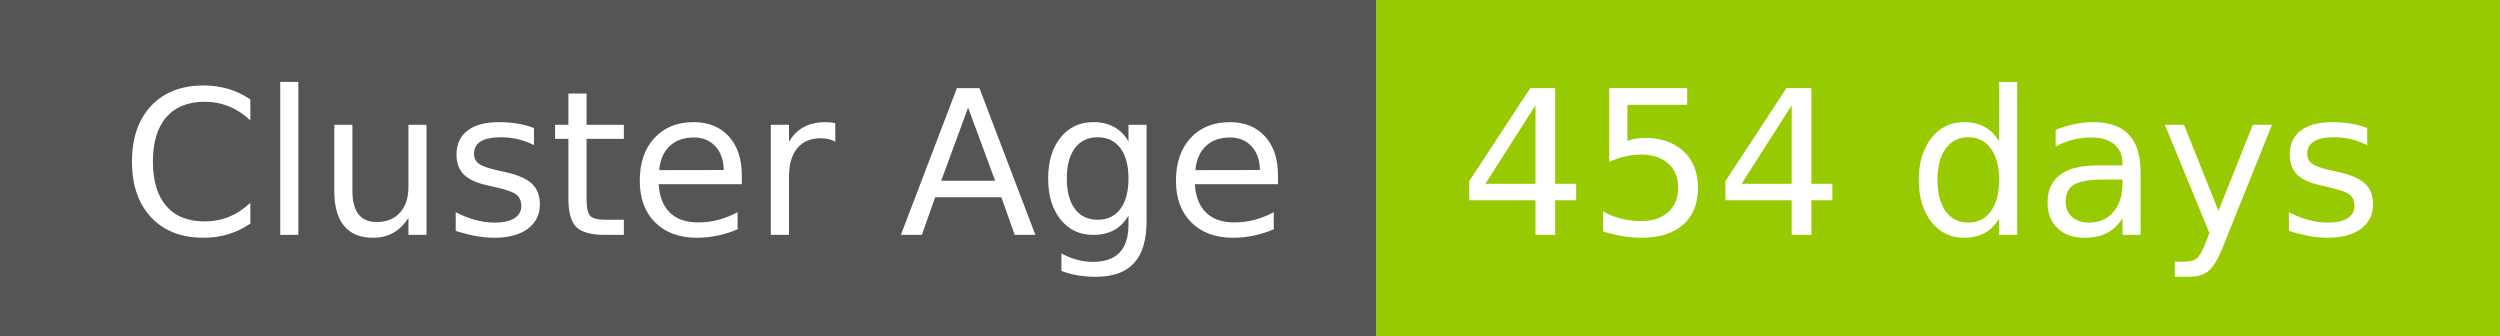
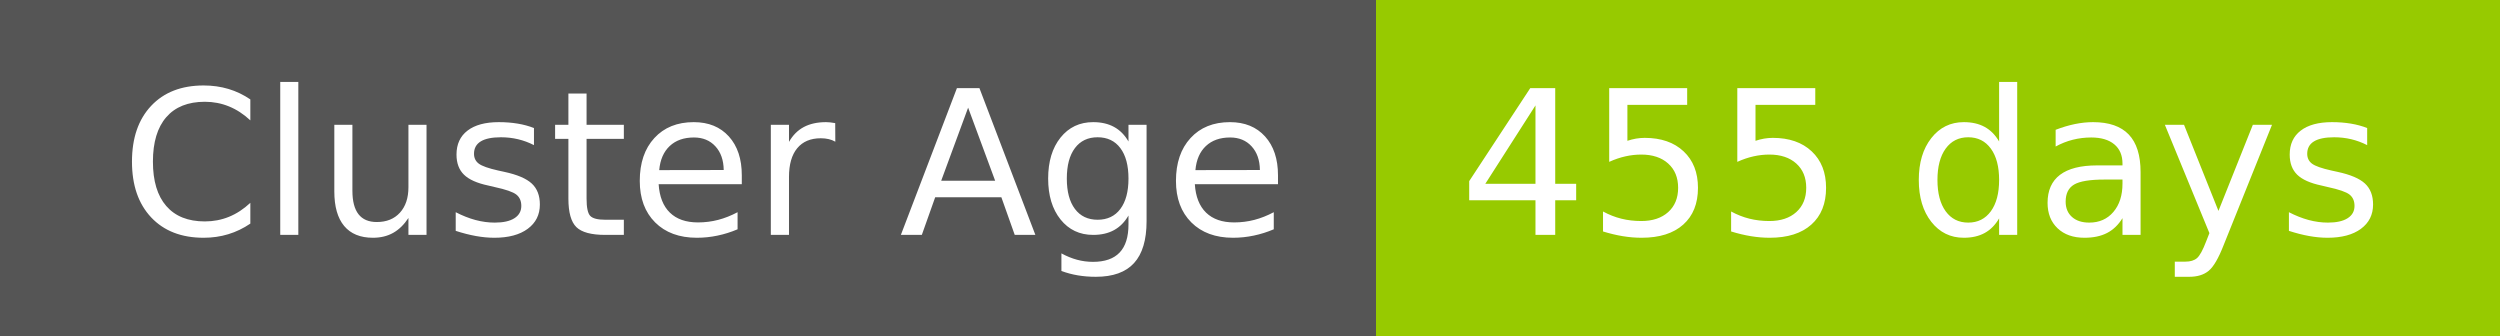
- <svg xmlns="http://www.w3.org/2000/svg" width="149" height="20" role="img" aria-label="Cluster Age: 454 days">
+ <svg xmlns="http://www.w3.org/2000/svg" width="149" height="20" role="img" aria-label="Cluster Age: 455 days">
  <g shape-rendering="crispEdges">
    <rect width="82" height="20" fill="#555" />
    <rect x="82" width="67" height="20" fill="#97ca00" />
  </g>
  <g fill="#fff" text-anchor="middle" font-family="Verdana,Geneva,DejaVu Sans,sans-serif" text-rendering="geometricPrecision" font-size="120">
    <text x="420" y="140" transform="scale(.1)" fill="#fff" textLength="694">Cluster Age</text>
-     <text x="1145" y="140" transform="scale(.1)" fill="#fff" textLength="551">454 days</text>
+     <text x="1145" y="140" transform="scale(.1)" fill="#fff" textLength="551">455 days</text>
  </g>
</svg>
